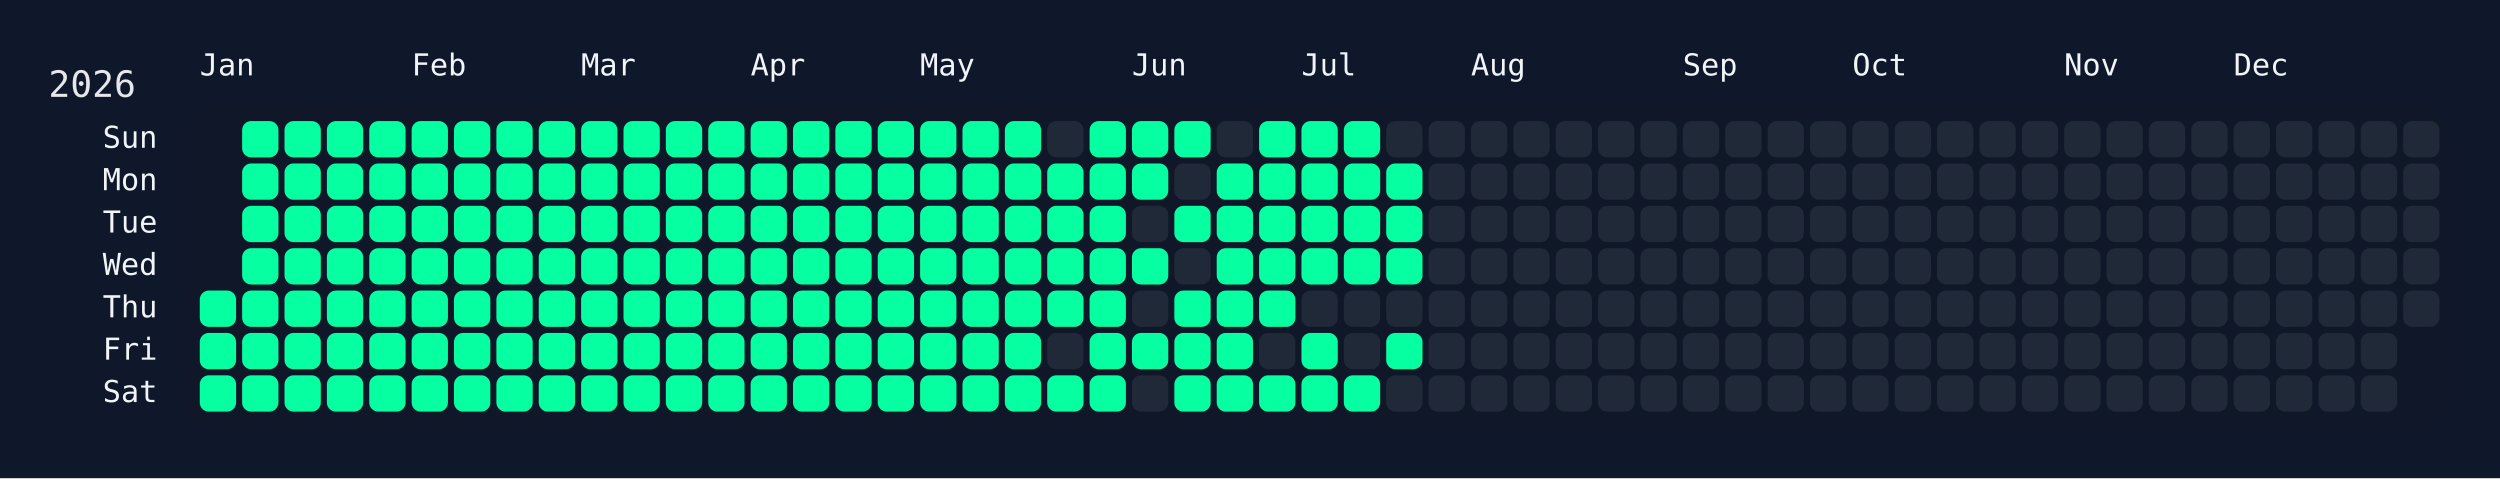
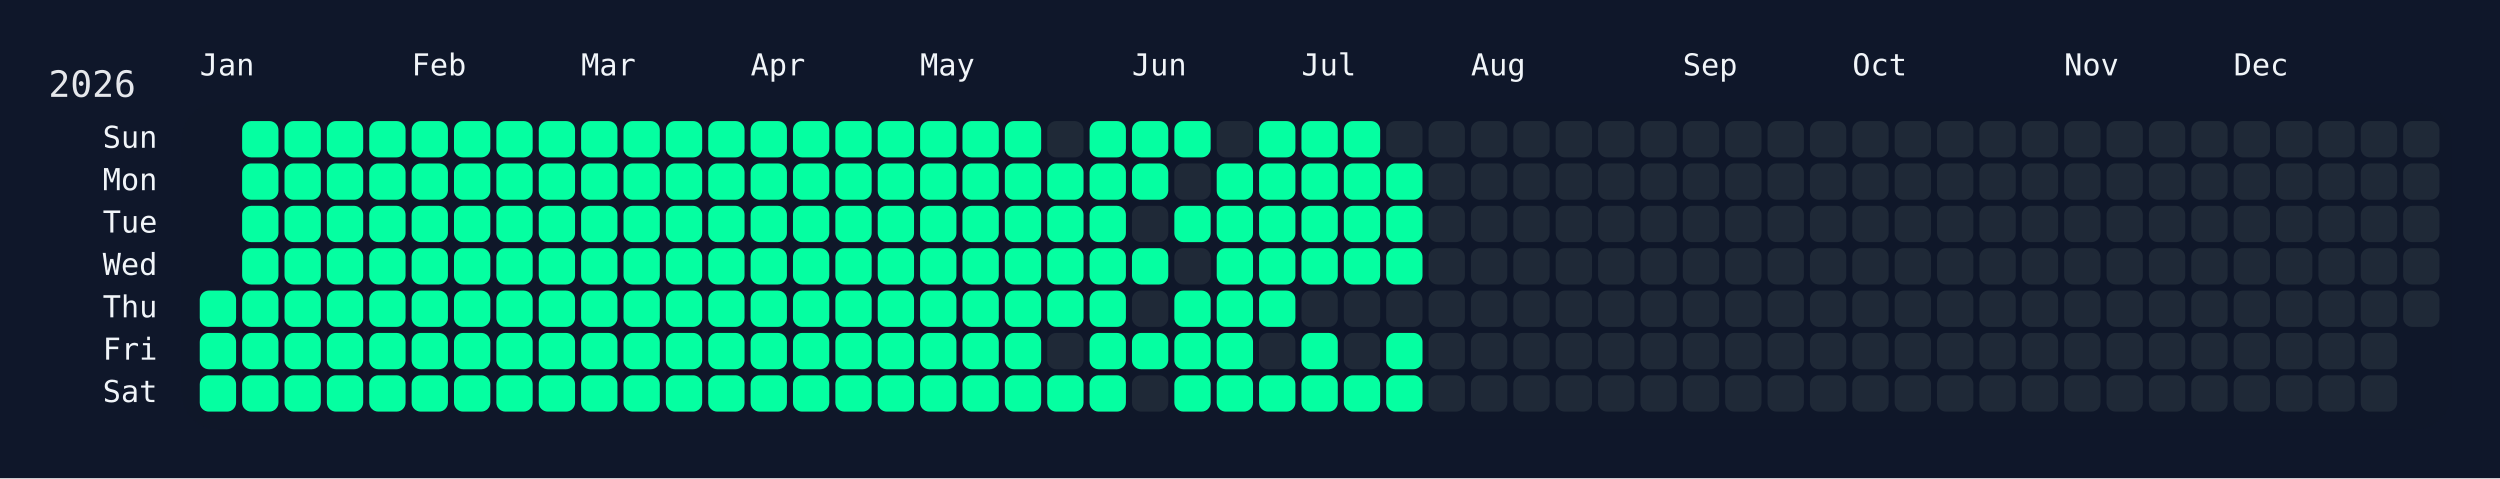
<svg xmlns="http://www.w3.org/2000/svg" width="826" height="158" viewBox="0 0 826 158">
  <rect width="826" height="158" fill="#0f172a" />
  <rect x="60" y="34" width="750" height="108" rx="12" ry="12" fill="rgba(15, 23, 42, 0.8)" />
  <text x="16" y="32" font-size="12" fill="#e5e7eb" font-family="JetBrains Mono, ui-monospace, SFMono-Regular, Menlo, Monaco, Consolas, monospace">2026</text>
  <text x="66" y="18" font-size="10" fill="#f1f5f9" font-family="JetBrains Mono, ui-monospace, SFMono-Regular, Menlo, Monaco, Consolas, monospace" dominant-baseline="hanging">Jan</text>
  <text x="136" y="18" font-size="10" fill="#f1f5f9" font-family="JetBrains Mono, ui-monospace, SFMono-Regular, Menlo, Monaco, Consolas, monospace" dominant-baseline="hanging">Feb</text>
  <text x="192" y="18" font-size="10" fill="#f1f5f9" font-family="JetBrains Mono, ui-monospace, SFMono-Regular, Menlo, Monaco, Consolas, monospace" dominant-baseline="hanging">Mar</text>
  <text x="248" y="18" font-size="10" fill="#f1f5f9" font-family="JetBrains Mono, ui-monospace, SFMono-Regular, Menlo, Monaco, Consolas, monospace" dominant-baseline="hanging">Apr</text>
  <text x="304" y="18" font-size="10" fill="#f1f5f9" font-family="JetBrains Mono, ui-monospace, SFMono-Regular, Menlo, Monaco, Consolas, monospace" dominant-baseline="hanging">May</text>
  <text x="374" y="18" font-size="10" fill="#f1f5f9" font-family="JetBrains Mono, ui-monospace, SFMono-Regular, Menlo, Monaco, Consolas, monospace" dominant-baseline="hanging">Jun</text>
  <text x="430" y="18" font-size="10" fill="#f1f5f9" font-family="JetBrains Mono, ui-monospace, SFMono-Regular, Menlo, Monaco, Consolas, monospace" dominant-baseline="hanging">Jul</text>
  <text x="486" y="18" font-size="10" fill="#f1f5f9" font-family="JetBrains Mono, ui-monospace, SFMono-Regular, Menlo, Monaco, Consolas, monospace" dominant-baseline="hanging">Aug</text>
  <text x="556" y="18" font-size="10" fill="#f1f5f9" font-family="JetBrains Mono, ui-monospace, SFMono-Regular, Menlo, Monaco, Consolas, monospace" dominant-baseline="hanging">Sep</text>
  <text x="612" y="18" font-size="10" fill="#f1f5f9" font-family="JetBrains Mono, ui-monospace, SFMono-Regular, Menlo, Monaco, Consolas, monospace" dominant-baseline="hanging">Oct</text>
  <text x="682" y="18" font-size="10" fill="#f1f5f9" font-family="JetBrains Mono, ui-monospace, SFMono-Regular, Menlo, Monaco, Consolas, monospace" dominant-baseline="hanging">Nov</text>
  <text x="738" y="18" font-size="10" fill="#f1f5f9" font-family="JetBrains Mono, ui-monospace, SFMono-Regular, Menlo, Monaco, Consolas, monospace" dominant-baseline="hanging">Dec</text>
  <text x="52" y="46.0" font-size="10" fill="#f1f5f9" font-family="JetBrains Mono, ui-monospace, SFMono-Regular, Menlo, Monaco, Consolas, monospace" text-anchor="end" dominant-baseline="middle">Sun</text>
  <text x="52" y="60.0" font-size="10" fill="#f1f5f9" font-family="JetBrains Mono, ui-monospace, SFMono-Regular, Menlo, Monaco, Consolas, monospace" text-anchor="end" dominant-baseline="middle">Mon</text>
  <text x="52" y="74.0" font-size="10" fill="#f1f5f9" font-family="JetBrains Mono, ui-monospace, SFMono-Regular, Menlo, Monaco, Consolas, monospace" text-anchor="end" dominant-baseline="middle">Tue</text>
  <text x="52" y="88.0" font-size="10" fill="#f1f5f9" font-family="JetBrains Mono, ui-monospace, SFMono-Regular, Menlo, Monaco, Consolas, monospace" text-anchor="end" dominant-baseline="middle">Wed</text>
  <text x="52" y="102.0" font-size="10" fill="#f1f5f9" font-family="JetBrains Mono, ui-monospace, SFMono-Regular, Menlo, Monaco, Consolas, monospace" text-anchor="end" dominant-baseline="middle">Thu</text>
  <text x="52" y="116.0" font-size="10" fill="#f1f5f9" font-family="JetBrains Mono, ui-monospace, SFMono-Regular, Menlo, Monaco, Consolas, monospace" text-anchor="end" dominant-baseline="middle">Fri</text>
  <text x="52" y="130.0" font-size="10" fill="#f1f5f9" font-family="JetBrains Mono, ui-monospace, SFMono-Regular, Menlo, Monaco, Consolas, monospace" text-anchor="end" dominant-baseline="middle">Sat</text>
  <g transform="translate(66,40)">
    <rect x="0" y="56" width="12" height="12" rx="3" ry="3" fill="#05ffa1" data-date="2026-01-01" />
    <rect x="0" y="70" width="12" height="12" rx="3" ry="3" fill="#05ffa1" data-date="2026-01-02" />
    <rect x="0" y="84" width="12" height="12" rx="3" ry="3" fill="#05ffa1" data-date="2026-01-03" />
    <rect x="14" y="0" width="12" height="12" rx="3" ry="3" fill="#05ffa1" data-date="2026-01-04" />
    <rect x="14" y="14" width="12" height="12" rx="3" ry="3" fill="#05ffa1" data-date="2026-01-05" />
    <rect x="14" y="28" width="12" height="12" rx="3" ry="3" fill="#05ffa1" data-date="2026-01-06" />
    <rect x="14" y="42" width="12" height="12" rx="3" ry="3" fill="#05ffa1" data-date="2026-01-07" />
    <rect x="14" y="56" width="12" height="12" rx="3" ry="3" fill="#05ffa1" data-date="2026-01-08" />
    <rect x="14" y="70" width="12" height="12" rx="3" ry="3" fill="#05ffa1" data-date="2026-01-09" />
    <rect x="14" y="84" width="12" height="12" rx="3" ry="3" fill="#05ffa1" data-date="2026-01-10" />
    <rect x="28" y="0" width="12" height="12" rx="3" ry="3" fill="#05ffa1" data-date="2026-01-11" />
    <rect x="28" y="14" width="12" height="12" rx="3" ry="3" fill="#05ffa1" data-date="2026-01-12" />
    <rect x="28" y="28" width="12" height="12" rx="3" ry="3" fill="#05ffa1" data-date="2026-01-13" />
    <rect x="28" y="42" width="12" height="12" rx="3" ry="3" fill="#05ffa1" data-date="2026-01-14" />
    <rect x="28" y="56" width="12" height="12" rx="3" ry="3" fill="#05ffa1" data-date="2026-01-15" />
    <rect x="28" y="70" width="12" height="12" rx="3" ry="3" fill="#05ffa1" data-date="2026-01-16" />
    <rect x="28" y="84" width="12" height="12" rx="3" ry="3" fill="#05ffa1" data-date="2026-01-17" />
    <rect x="42" y="0" width="12" height="12" rx="3" ry="3" fill="#05ffa1" data-date="2026-01-18" />
    <rect x="42" y="14" width="12" height="12" rx="3" ry="3" fill="#05ffa1" data-date="2026-01-19" />
    <rect x="42" y="28" width="12" height="12" rx="3" ry="3" fill="#05ffa1" data-date="2026-01-20" />
    <rect x="42" y="42" width="12" height="12" rx="3" ry="3" fill="#05ffa1" data-date="2026-01-21" />
    <rect x="42" y="56" width="12" height="12" rx="3" ry="3" fill="#05ffa1" data-date="2026-01-22" />
    <rect x="42" y="70" width="12" height="12" rx="3" ry="3" fill="#05ffa1" data-date="2026-01-23" />
    <rect x="42" y="84" width="12" height="12" rx="3" ry="3" fill="#05ffa1" data-date="2026-01-24" />
    <rect x="56" y="0" width="12" height="12" rx="3" ry="3" fill="#05ffa1" data-date="2026-01-25" />
    <rect x="56" y="14" width="12" height="12" rx="3" ry="3" fill="#05ffa1" data-date="2026-01-26" />
    <rect x="56" y="28" width="12" height="12" rx="3" ry="3" fill="#05ffa1" data-date="2026-01-27" />
    <rect x="56" y="42" width="12" height="12" rx="3" ry="3" fill="#05ffa1" data-date="2026-01-28" />
    <rect x="56" y="56" width="12" height="12" rx="3" ry="3" fill="#05ffa1" data-date="2026-01-29" />
    <rect x="56" y="70" width="12" height="12" rx="3" ry="3" fill="#05ffa1" data-date="2026-01-30" />
    <rect x="56" y="84" width="12" height="12" rx="3" ry="3" fill="#05ffa1" data-date="2026-01-31" />
    <rect x="70" y="0" width="12" height="12" rx="3" ry="3" fill="#05ffa1" data-date="2026-02-01" />
    <rect x="70" y="14" width="12" height="12" rx="3" ry="3" fill="#05ffa1" data-date="2026-02-02" />
    <rect x="70" y="28" width="12" height="12" rx="3" ry="3" fill="#05ffa1" data-date="2026-02-03" />
    <rect x="70" y="42" width="12" height="12" rx="3" ry="3" fill="#05ffa1" data-date="2026-02-04" />
    <rect x="70" y="56" width="12" height="12" rx="3" ry="3" fill="#05ffa1" data-date="2026-02-05" />
    <rect x="70" y="70" width="12" height="12" rx="3" ry="3" fill="#05ffa1" data-date="2026-02-06" />
    <rect x="70" y="84" width="12" height="12" rx="3" ry="3" fill="#05ffa1" data-date="2026-02-07" />
    <rect x="84" y="0" width="12" height="12" rx="3" ry="3" fill="#05ffa1" data-date="2026-02-08" />
    <rect x="84" y="14" width="12" height="12" rx="3" ry="3" fill="#05ffa1" data-date="2026-02-09" />
    <rect x="84" y="28" width="12" height="12" rx="3" ry="3" fill="#05ffa1" data-date="2026-02-10" />
    <rect x="84" y="42" width="12" height="12" rx="3" ry="3" fill="#05ffa1" data-date="2026-02-11" />
    <rect x="84" y="56" width="12" height="12" rx="3" ry="3" fill="#05ffa1" data-date="2026-02-12" />
    <rect x="84" y="70" width="12" height="12" rx="3" ry="3" fill="#05ffa1" data-date="2026-02-13" />
    <rect x="84" y="84" width="12" height="12" rx="3" ry="3" fill="#05ffa1" data-date="2026-02-14" />
    <rect x="98" y="0" width="12" height="12" rx="3" ry="3" fill="#05ffa1" data-date="2026-02-15" />
    <rect x="98" y="14" width="12" height="12" rx="3" ry="3" fill="#05ffa1" data-date="2026-02-16" />
    <rect x="98" y="28" width="12" height="12" rx="3" ry="3" fill="#05ffa1" data-date="2026-02-17" />
    <rect x="98" y="42" width="12" height="12" rx="3" ry="3" fill="#05ffa1" data-date="2026-02-18" />
    <rect x="98" y="56" width="12" height="12" rx="3" ry="3" fill="#05ffa1" data-date="2026-02-19" />
    <rect x="98" y="70" width="12" height="12" rx="3" ry="3" fill="#05ffa1" data-date="2026-02-20" />
    <rect x="98" y="84" width="12" height="12" rx="3" ry="3" fill="#05ffa1" data-date="2026-02-21" />
    <rect x="112" y="0" width="12" height="12" rx="3" ry="3" fill="#05ffa1" data-date="2026-02-22" />
    <rect x="112" y="14" width="12" height="12" rx="3" ry="3" fill="#05ffa1" data-date="2026-02-23" />
    <rect x="112" y="28" width="12" height="12" rx="3" ry="3" fill="#05ffa1" data-date="2026-02-24" />
    <rect x="112" y="42" width="12" height="12" rx="3" ry="3" fill="#05ffa1" data-date="2026-02-25" />
    <rect x="112" y="56" width="12" height="12" rx="3" ry="3" fill="#05ffa1" data-date="2026-02-26" />
    <rect x="112" y="70" width="12" height="12" rx="3" ry="3" fill="#05ffa1" data-date="2026-02-27" />
    <rect x="112" y="84" width="12" height="12" rx="3" ry="3" fill="#05ffa1" data-date="2026-02-28" />
    <rect x="126" y="0" width="12" height="12" rx="3" ry="3" fill="#05ffa1" data-date="2026-03-01" />
    <rect x="126" y="14" width="12" height="12" rx="3" ry="3" fill="#05ffa1" data-date="2026-03-02" />
    <rect x="126" y="28" width="12" height="12" rx="3" ry="3" fill="#05ffa1" data-date="2026-03-03" />
    <rect x="126" y="42" width="12" height="12" rx="3" ry="3" fill="#05ffa1" data-date="2026-03-04" />
    <rect x="126" y="56" width="12" height="12" rx="3" ry="3" fill="#05ffa1" data-date="2026-03-05" />
    <rect x="126" y="70" width="12" height="12" rx="3" ry="3" fill="#05ffa1" data-date="2026-03-06" />
    <rect x="126" y="84" width="12" height="12" rx="3" ry="3" fill="#05ffa1" data-date="2026-03-07" />
    <rect x="140" y="0" width="12" height="12" rx="3" ry="3" fill="#05ffa1" data-date="2026-03-08" />
    <rect x="140" y="14" width="12" height="12" rx="3" ry="3" fill="#05ffa1" data-date="2026-03-09" />
    <rect x="140" y="28" width="12" height="12" rx="3" ry="3" fill="#05ffa1" data-date="2026-03-10" />
    <rect x="140" y="42" width="12" height="12" rx="3" ry="3" fill="#05ffa1" data-date="2026-03-11" />
    <rect x="140" y="56" width="12" height="12" rx="3" ry="3" fill="#05ffa1" data-date="2026-03-12" />
    <rect x="140" y="70" width="12" height="12" rx="3" ry="3" fill="#05ffa1" data-date="2026-03-13" />
    <rect x="140" y="84" width="12" height="12" rx="3" ry="3" fill="#05ffa1" data-date="2026-03-14" />
    <rect x="154" y="0" width="12" height="12" rx="3" ry="3" fill="#05ffa1" data-date="2026-03-15" />
    <rect x="154" y="14" width="12" height="12" rx="3" ry="3" fill="#05ffa1" data-date="2026-03-16" />
    <rect x="154" y="28" width="12" height="12" rx="3" ry="3" fill="#05ffa1" data-date="2026-03-17" />
    <rect x="154" y="42" width="12" height="12" rx="3" ry="3" fill="#05ffa1" data-date="2026-03-18" />
    <rect x="154" y="56" width="12" height="12" rx="3" ry="3" fill="#05ffa1" data-date="2026-03-19" />
    <rect x="154" y="70" width="12" height="12" rx="3" ry="3" fill="#05ffa1" data-date="2026-03-20" />
    <rect x="154" y="84" width="12" height="12" rx="3" ry="3" fill="#05ffa1" data-date="2026-03-21" />
    <rect x="168" y="0" width="12" height="12" rx="3" ry="3" fill="#05ffa1" data-date="2026-03-22" />
    <rect x="168" y="14" width="12" height="12" rx="3" ry="3" fill="#05ffa1" data-date="2026-03-23" />
    <rect x="168" y="28" width="12" height="12" rx="3" ry="3" fill="#05ffa1" data-date="2026-03-24" />
    <rect x="168" y="42" width="12" height="12" rx="3" ry="3" fill="#05ffa1" data-date="2026-03-25" />
    <rect x="168" y="56" width="12" height="12" rx="3" ry="3" fill="#05ffa1" data-date="2026-03-26" />
    <rect x="168" y="70" width="12" height="12" rx="3" ry="3" fill="#05ffa1" data-date="2026-03-27" />
    <rect x="168" y="84" width="12" height="12" rx="3" ry="3" fill="#05ffa1" data-date="2026-03-28" />
    <rect x="182" y="0" width="12" height="12" rx="3" ry="3" fill="#05ffa1" data-date="2026-03-29" />
    <rect x="182" y="14" width="12" height="12" rx="3" ry="3" fill="#05ffa1" data-date="2026-03-30" />
    <rect x="182" y="28" width="12" height="12" rx="3" ry="3" fill="#05ffa1" data-date="2026-03-31" />
    <rect x="182" y="42" width="12" height="12" rx="3" ry="3" fill="#05ffa1" data-date="2026-04-01" />
    <rect x="182" y="56" width="12" height="12" rx="3" ry="3" fill="#05ffa1" data-date="2026-04-02" />
    <rect x="182" y="70" width="12" height="12" rx="3" ry="3" fill="#05ffa1" data-date="2026-04-03" />
    <rect x="182" y="84" width="12" height="12" rx="3" ry="3" fill="#05ffa1" data-date="2026-04-04" />
    <rect x="196" y="0" width="12" height="12" rx="3" ry="3" fill="#05ffa1" data-date="2026-04-05" />
    <rect x="196" y="14" width="12" height="12" rx="3" ry="3" fill="#05ffa1" data-date="2026-04-06" />
    <rect x="196" y="28" width="12" height="12" rx="3" ry="3" fill="#05ffa1" data-date="2026-04-07" />
    <rect x="196" y="42" width="12" height="12" rx="3" ry="3" fill="#05ffa1" data-date="2026-04-08" />
    <rect x="196" y="56" width="12" height="12" rx="3" ry="3" fill="#05ffa1" data-date="2026-04-09" />
    <rect x="196" y="70" width="12" height="12" rx="3" ry="3" fill="#05ffa1" data-date="2026-04-10" />
    <rect x="196" y="84" width="12" height="12" rx="3" ry="3" fill="#05ffa1" data-date="2026-04-11" />
    <rect x="210" y="0" width="12" height="12" rx="3" ry="3" fill="#05ffa1" data-date="2026-04-12" />
    <rect x="210" y="14" width="12" height="12" rx="3" ry="3" fill="#05ffa1" data-date="2026-04-13" />
    <rect x="210" y="28" width="12" height="12" rx="3" ry="3" fill="#05ffa1" data-date="2026-04-14" />
    <rect x="210" y="42" width="12" height="12" rx="3" ry="3" fill="#05ffa1" data-date="2026-04-15" />
    <rect x="210" y="56" width="12" height="12" rx="3" ry="3" fill="#05ffa1" data-date="2026-04-16" />
    <rect x="210" y="70" width="12" height="12" rx="3" ry="3" fill="#05ffa1" data-date="2026-04-17" />
    <rect x="210" y="84" width="12" height="12" rx="3" ry="3" fill="#05ffa1" data-date="2026-04-18" />
    <rect x="224" y="0" width="12" height="12" rx="3" ry="3" fill="#05ffa1" data-date="2026-04-19" />
    <rect x="224" y="14" width="12" height="12" rx="3" ry="3" fill="#05ffa1" data-date="2026-04-20" />
    <rect x="224" y="28" width="12" height="12" rx="3" ry="3" fill="#05ffa1" data-date="2026-04-21" />
    <rect x="224" y="42" width="12" height="12" rx="3" ry="3" fill="#05ffa1" data-date="2026-04-22" />
    <rect x="224" y="56" width="12" height="12" rx="3" ry="3" fill="#05ffa1" data-date="2026-04-23" />
    <rect x="224" y="70" width="12" height="12" rx="3" ry="3" fill="#05ffa1" data-date="2026-04-24" />
    <rect x="224" y="84" width="12" height="12" rx="3" ry="3" fill="#05ffa1" data-date="2026-04-25" />
    <rect x="238" y="0" width="12" height="12" rx="3" ry="3" fill="#05ffa1" data-date="2026-04-26" />
    <rect x="238" y="14" width="12" height="12" rx="3" ry="3" fill="#05ffa1" data-date="2026-04-27" />
    <rect x="238" y="28" width="12" height="12" rx="3" ry="3" fill="#05ffa1" data-date="2026-04-28" />
    <rect x="238" y="42" width="12" height="12" rx="3" ry="3" fill="#05ffa1" data-date="2026-04-29" />
    <rect x="238" y="56" width="12" height="12" rx="3" ry="3" fill="#05ffa1" data-date="2026-04-30" />
    <rect x="238" y="70" width="12" height="12" rx="3" ry="3" fill="#05ffa1" data-date="2026-05-01" />
    <rect x="238" y="84" width="12" height="12" rx="3" ry="3" fill="#05ffa1" data-date="2026-05-02" />
    <rect x="252" y="0" width="12" height="12" rx="3" ry="3" fill="#05ffa1" data-date="2026-05-03" />
    <rect x="252" y="14" width="12" height="12" rx="3" ry="3" fill="#05ffa1" data-date="2026-05-04" />
    <rect x="252" y="28" width="12" height="12" rx="3" ry="3" fill="#05ffa1" data-date="2026-05-05" />
    <rect x="252" y="42" width="12" height="12" rx="3" ry="3" fill="#05ffa1" data-date="2026-05-06" />
    <rect x="252" y="56" width="12" height="12" rx="3" ry="3" fill="#05ffa1" data-date="2026-05-07" />
    <rect x="252" y="70" width="12" height="12" rx="3" ry="3" fill="#05ffa1" data-date="2026-05-08" />
    <rect x="252" y="84" width="12" height="12" rx="3" ry="3" fill="#05ffa1" data-date="2026-05-09" />
    <rect x="266" y="0" width="12" height="12" rx="3" ry="3" fill="#05ffa1" data-date="2026-05-10" />
    <rect x="266" y="14" width="12" height="12" rx="3" ry="3" fill="#05ffa1" data-date="2026-05-11" />
    <rect x="266" y="28" width="12" height="12" rx="3" ry="3" fill="#05ffa1" data-date="2026-05-12" />
    <rect x="266" y="42" width="12" height="12" rx="3" ry="3" fill="#05ffa1" data-date="2026-05-13" />
    <rect x="266" y="56" width="12" height="12" rx="3" ry="3" fill="#05ffa1" data-date="2026-05-14" />
    <rect x="266" y="70" width="12" height="12" rx="3" ry="3" fill="#05ffa1" data-date="2026-05-15" />
    <rect x="266" y="84" width="12" height="12" rx="3" ry="3" fill="#05ffa1" data-date="2026-05-16" />
    <rect x="280" y="0" width="12" height="12" rx="3" ry="3" fill="#1f2937" data-date="2026-05-17" />
    <rect x="280" y="14" width="12" height="12" rx="3" ry="3" fill="#05ffa1" data-date="2026-05-18" />
    <rect x="280" y="28" width="12" height="12" rx="3" ry="3" fill="#05ffa1" data-date="2026-05-19" />
    <rect x="280" y="42" width="12" height="12" rx="3" ry="3" fill="#05ffa1" data-date="2026-05-20" />
    <rect x="280" y="56" width="12" height="12" rx="3" ry="3" fill="#05ffa1" data-date="2026-05-21" />
    <rect x="280" y="70" width="12" height="12" rx="3" ry="3" fill="#1f2937" data-date="2026-05-22" />
    <rect x="280" y="84" width="12" height="12" rx="3" ry="3" fill="#05ffa1" data-date="2026-05-23" />
    <rect x="294" y="0" width="12" height="12" rx="3" ry="3" fill="#05ffa1" data-date="2026-05-24" />
    <rect x="294" y="14" width="12" height="12" rx="3" ry="3" fill="#05ffa1" data-date="2026-05-25" />
    <rect x="294" y="28" width="12" height="12" rx="3" ry="3" fill="#05ffa1" data-date="2026-05-26" />
    <rect x="294" y="42" width="12" height="12" rx="3" ry="3" fill="#05ffa1" data-date="2026-05-27" />
    <rect x="294" y="56" width="12" height="12" rx="3" ry="3" fill="#05ffa1" data-date="2026-05-28" />
    <rect x="294" y="70" width="12" height="12" rx="3" ry="3" fill="#05ffa1" data-date="2026-05-29" />
    <rect x="294" y="84" width="12" height="12" rx="3" ry="3" fill="#05ffa1" data-date="2026-05-30" />
    <rect x="308" y="0" width="12" height="12" rx="3" ry="3" fill="#05ffa1" data-date="2026-05-31" />
    <rect x="308" y="14" width="12" height="12" rx="3" ry="3" fill="#05ffa1" data-date="2026-06-01" />
    <rect x="308" y="28" width="12" height="12" rx="3" ry="3" fill="#1f2937" data-date="2026-06-02" />
    <rect x="308" y="42" width="12" height="12" rx="3" ry="3" fill="#05ffa1" data-date="2026-06-03" />
    <rect x="308" y="56" width="12" height="12" rx="3" ry="3" fill="#1f2937" data-date="2026-06-04" />
    <rect x="308" y="70" width="12" height="12" rx="3" ry="3" fill="#05ffa1" data-date="2026-06-05" />
    <rect x="308" y="84" width="12" height="12" rx="3" ry="3" fill="#1f2937" data-date="2026-06-06" />
    <rect x="322" y="0" width="12" height="12" rx="3" ry="3" fill="#05ffa1" data-date="2026-06-07" />
    <rect x="322" y="14" width="12" height="12" rx="3" ry="3" fill="#1f2937" data-date="2026-06-08" />
    <rect x="322" y="28" width="12" height="12" rx="3" ry="3" fill="#05ffa1" data-date="2026-06-09" />
    <rect x="322" y="42" width="12" height="12" rx="3" ry="3" fill="#1f2937" data-date="2026-06-10" />
    <rect x="322" y="56" width="12" height="12" rx="3" ry="3" fill="#05ffa1" data-date="2026-06-11" />
    <rect x="322" y="70" width="12" height="12" rx="3" ry="3" fill="#05ffa1" data-date="2026-06-12" />
    <rect x="322" y="84" width="12" height="12" rx="3" ry="3" fill="#05ffa1" data-date="2026-06-13" />
    <rect x="336" y="0" width="12" height="12" rx="3" ry="3" fill="#1f2937" data-date="2026-06-14" />
    <rect x="336" y="14" width="12" height="12" rx="3" ry="3" fill="#05ffa1" data-date="2026-06-15" />
    <rect x="336" y="28" width="12" height="12" rx="3" ry="3" fill="#05ffa1" data-date="2026-06-16" />
    <rect x="336" y="42" width="12" height="12" rx="3" ry="3" fill="#05ffa1" data-date="2026-06-17" />
    <rect x="336" y="56" width="12" height="12" rx="3" ry="3" fill="#05ffa1" data-date="2026-06-18" />
    <rect x="336" y="70" width="12" height="12" rx="3" ry="3" fill="#05ffa1" data-date="2026-06-19" />
    <rect x="336" y="84" width="12" height="12" rx="3" ry="3" fill="#05ffa1" data-date="2026-06-20" />
    <rect x="350" y="0" width="12" height="12" rx="3" ry="3" fill="#05ffa1" data-date="2026-06-21" />
    <rect x="350" y="14" width="12" height="12" rx="3" ry="3" fill="#05ffa1" data-date="2026-06-22" />
    <rect x="350" y="28" width="12" height="12" rx="3" ry="3" fill="#05ffa1" data-date="2026-06-23" />
    <rect x="350" y="42" width="12" height="12" rx="3" ry="3" fill="#05ffa1" data-date="2026-06-24" />
    <rect x="350" y="56" width="12" height="12" rx="3" ry="3" fill="#05ffa1" data-date="2026-06-25" />
    <rect x="350" y="70" width="12" height="12" rx="3" ry="3" fill="#1f2937" data-date="2026-06-26" />
    <rect x="350" y="84" width="12" height="12" rx="3" ry="3" fill="#05ffa1" data-date="2026-06-27" />
    <rect x="364" y="0" width="12" height="12" rx="3" ry="3" fill="#05ffa1" data-date="2026-06-28" />
    <rect x="364" y="14" width="12" height="12" rx="3" ry="3" fill="#05ffa1" data-date="2026-06-29" />
    <rect x="364" y="28" width="12" height="12" rx="3" ry="3" fill="#05ffa1" data-date="2026-06-30" />
    <rect x="364" y="42" width="12" height="12" rx="3" ry="3" fill="#05ffa1" data-date="2026-07-01" />
    <rect x="364" y="56" width="12" height="12" rx="3" ry="3" fill="#1f2937" data-date="2026-07-02" />
    <rect x="364" y="70" width="12" height="12" rx="3" ry="3" fill="#05ffa1" data-date="2026-07-03" />
    <rect x="364" y="84" width="12" height="12" rx="3" ry="3" fill="#05ffa1" data-date="2026-07-04" />
    <rect x="378" y="0" width="12" height="12" rx="3" ry="3" fill="#05ffa1" data-date="2026-07-05" />
    <rect x="378" y="14" width="12" height="12" rx="3" ry="3" fill="#05ffa1" data-date="2026-07-06" />
    <rect x="378" y="28" width="12" height="12" rx="3" ry="3" fill="#05ffa1" data-date="2026-07-07" />
    <rect x="378" y="42" width="12" height="12" rx="3" ry="3" fill="#05ffa1" data-date="2026-07-08" />
    <rect x="378" y="56" width="12" height="12" rx="3" ry="3" fill="#1f2937" data-date="2026-07-09" />
    <rect x="378" y="70" width="12" height="12" rx="3" ry="3" fill="#1f2937" data-date="2026-07-10" />
    <rect x="378" y="84" width="12" height="12" rx="3" ry="3" fill="#05ffa1" data-date="2026-07-11" />
    <rect x="392" y="0" width="12" height="12" rx="3" ry="3" fill="#1f2937" data-date="2026-07-12" />
    <rect x="392" y="14" width="12" height="12" rx="3" ry="3" fill="#05ffa1" data-date="2026-07-13" />
    <rect x="392" y="28" width="12" height="12" rx="3" ry="3" fill="#05ffa1" data-date="2026-07-14" />
    <rect x="392" y="42" width="12" height="12" rx="3" ry="3" fill="#05ffa1" data-date="2026-07-15" />
    <rect x="392" y="56" width="12" height="12" rx="3" ry="3" fill="#1f2937" data-date="2026-07-16" />
    <rect x="392" y="70" width="12" height="12" rx="3" ry="3" fill="#05ffa1" data-date="2026-07-17" />
-     <rect x="392" y="84" width="12" height="12" rx="3" ry="3" fill="#1f2937" data-date="2026-07-18" />
+     <rect x="392" y="84" width="12" height="12" rx="3" ry="3" fill="#05ffa1" data-date="2026-07-18" />
    <rect x="406" y="0" width="12" height="12" rx="3" ry="3" fill="#1f2937" data-date="2026-07-19" />
    <rect x="406" y="14" width="12" height="12" rx="3" ry="3" fill="#1f2937" data-date="2026-07-20" />
    <rect x="406" y="28" width="12" height="12" rx="3" ry="3" fill="#1f2937" data-date="2026-07-21" />
    <rect x="406" y="42" width="12" height="12" rx="3" ry="3" fill="#1f2937" data-date="2026-07-22" />
    <rect x="406" y="56" width="12" height="12" rx="3" ry="3" fill="#1f2937" data-date="2026-07-23" />
    <rect x="406" y="70" width="12" height="12" rx="3" ry="3" fill="#1f2937" data-date="2026-07-24" />
    <rect x="406" y="84" width="12" height="12" rx="3" ry="3" fill="#1f2937" data-date="2026-07-25" />
    <rect x="420" y="0" width="12" height="12" rx="3" ry="3" fill="#1f2937" data-date="2026-07-26" />
    <rect x="420" y="14" width="12" height="12" rx="3" ry="3" fill="#1f2937" data-date="2026-07-27" />
    <rect x="420" y="28" width="12" height="12" rx="3" ry="3" fill="#1f2937" data-date="2026-07-28" />
    <rect x="420" y="42" width="12" height="12" rx="3" ry="3" fill="#1f2937" data-date="2026-07-29" />
    <rect x="420" y="56" width="12" height="12" rx="3" ry="3" fill="#1f2937" data-date="2026-07-30" />
    <rect x="420" y="70" width="12" height="12" rx="3" ry="3" fill="#1f2937" data-date="2026-07-31" />
    <rect x="420" y="84" width="12" height="12" rx="3" ry="3" fill="#1f2937" data-date="2026-08-01" />
    <rect x="434" y="0" width="12" height="12" rx="3" ry="3" fill="#1f2937" data-date="2026-08-02" />
    <rect x="434" y="14" width="12" height="12" rx="3" ry="3" fill="#1f2937" data-date="2026-08-03" />
    <rect x="434" y="28" width="12" height="12" rx="3" ry="3" fill="#1f2937" data-date="2026-08-04" />
    <rect x="434" y="42" width="12" height="12" rx="3" ry="3" fill="#1f2937" data-date="2026-08-05" />
    <rect x="434" y="56" width="12" height="12" rx="3" ry="3" fill="#1f2937" data-date="2026-08-06" />
    <rect x="434" y="70" width="12" height="12" rx="3" ry="3" fill="#1f2937" data-date="2026-08-07" />
    <rect x="434" y="84" width="12" height="12" rx="3" ry="3" fill="#1f2937" data-date="2026-08-08" />
    <rect x="448" y="0" width="12" height="12" rx="3" ry="3" fill="#1f2937" data-date="2026-08-09" />
    <rect x="448" y="14" width="12" height="12" rx="3" ry="3" fill="#1f2937" data-date="2026-08-10" />
    <rect x="448" y="28" width="12" height="12" rx="3" ry="3" fill="#1f2937" data-date="2026-08-11" />
    <rect x="448" y="42" width="12" height="12" rx="3" ry="3" fill="#1f2937" data-date="2026-08-12" />
    <rect x="448" y="56" width="12" height="12" rx="3" ry="3" fill="#1f2937" data-date="2026-08-13" />
    <rect x="448" y="70" width="12" height="12" rx="3" ry="3" fill="#1f2937" data-date="2026-08-14" />
    <rect x="448" y="84" width="12" height="12" rx="3" ry="3" fill="#1f2937" data-date="2026-08-15" />
    <rect x="462" y="0" width="12" height="12" rx="3" ry="3" fill="#1f2937" data-date="2026-08-16" />
    <rect x="462" y="14" width="12" height="12" rx="3" ry="3" fill="#1f2937" data-date="2026-08-17" />
    <rect x="462" y="28" width="12" height="12" rx="3" ry="3" fill="#1f2937" data-date="2026-08-18" />
    <rect x="462" y="42" width="12" height="12" rx="3" ry="3" fill="#1f2937" data-date="2026-08-19" />
    <rect x="462" y="56" width="12" height="12" rx="3" ry="3" fill="#1f2937" data-date="2026-08-20" />
    <rect x="462" y="70" width="12" height="12" rx="3" ry="3" fill="#1f2937" data-date="2026-08-21" />
    <rect x="462" y="84" width="12" height="12" rx="3" ry="3" fill="#1f2937" data-date="2026-08-22" />
    <rect x="476" y="0" width="12" height="12" rx="3" ry="3" fill="#1f2937" data-date="2026-08-23" />
    <rect x="476" y="14" width="12" height="12" rx="3" ry="3" fill="#1f2937" data-date="2026-08-24" />
    <rect x="476" y="28" width="12" height="12" rx="3" ry="3" fill="#1f2937" data-date="2026-08-25" />
    <rect x="476" y="42" width="12" height="12" rx="3" ry="3" fill="#1f2937" data-date="2026-08-26" />
    <rect x="476" y="56" width="12" height="12" rx="3" ry="3" fill="#1f2937" data-date="2026-08-27" />
    <rect x="476" y="70" width="12" height="12" rx="3" ry="3" fill="#1f2937" data-date="2026-08-28" />
    <rect x="476" y="84" width="12" height="12" rx="3" ry="3" fill="#1f2937" data-date="2026-08-29" />
    <rect x="490" y="0" width="12" height="12" rx="3" ry="3" fill="#1f2937" data-date="2026-08-30" />
    <rect x="490" y="14" width="12" height="12" rx="3" ry="3" fill="#1f2937" data-date="2026-08-31" />
    <rect x="490" y="28" width="12" height="12" rx="3" ry="3" fill="#1f2937" data-date="2026-09-01" />
    <rect x="490" y="42" width="12" height="12" rx="3" ry="3" fill="#1f2937" data-date="2026-09-02" />
    <rect x="490" y="56" width="12" height="12" rx="3" ry="3" fill="#1f2937" data-date="2026-09-03" />
    <rect x="490" y="70" width="12" height="12" rx="3" ry="3" fill="#1f2937" data-date="2026-09-04" />
    <rect x="490" y="84" width="12" height="12" rx="3" ry="3" fill="#1f2937" data-date="2026-09-05" />
    <rect x="504" y="0" width="12" height="12" rx="3" ry="3" fill="#1f2937" data-date="2026-09-06" />
    <rect x="504" y="14" width="12" height="12" rx="3" ry="3" fill="#1f2937" data-date="2026-09-07" />
    <rect x="504" y="28" width="12" height="12" rx="3" ry="3" fill="#1f2937" data-date="2026-09-08" />
    <rect x="504" y="42" width="12" height="12" rx="3" ry="3" fill="#1f2937" data-date="2026-09-09" />
    <rect x="504" y="56" width="12" height="12" rx="3" ry="3" fill="#1f2937" data-date="2026-09-10" />
    <rect x="504" y="70" width="12" height="12" rx="3" ry="3" fill="#1f2937" data-date="2026-09-11" />
    <rect x="504" y="84" width="12" height="12" rx="3" ry="3" fill="#1f2937" data-date="2026-09-12" />
    <rect x="518" y="0" width="12" height="12" rx="3" ry="3" fill="#1f2937" data-date="2026-09-13" />
    <rect x="518" y="14" width="12" height="12" rx="3" ry="3" fill="#1f2937" data-date="2026-09-14" />
    <rect x="518" y="28" width="12" height="12" rx="3" ry="3" fill="#1f2937" data-date="2026-09-15" />
    <rect x="518" y="42" width="12" height="12" rx="3" ry="3" fill="#1f2937" data-date="2026-09-16" />
    <rect x="518" y="56" width="12" height="12" rx="3" ry="3" fill="#1f2937" data-date="2026-09-17" />
    <rect x="518" y="70" width="12" height="12" rx="3" ry="3" fill="#1f2937" data-date="2026-09-18" />
    <rect x="518" y="84" width="12" height="12" rx="3" ry="3" fill="#1f2937" data-date="2026-09-19" />
    <rect x="532" y="0" width="12" height="12" rx="3" ry="3" fill="#1f2937" data-date="2026-09-20" />
    <rect x="532" y="14" width="12" height="12" rx="3" ry="3" fill="#1f2937" data-date="2026-09-21" />
    <rect x="532" y="28" width="12" height="12" rx="3" ry="3" fill="#1f2937" data-date="2026-09-22" />
    <rect x="532" y="42" width="12" height="12" rx="3" ry="3" fill="#1f2937" data-date="2026-09-23" />
    <rect x="532" y="56" width="12" height="12" rx="3" ry="3" fill="#1f2937" data-date="2026-09-24" />
    <rect x="532" y="70" width="12" height="12" rx="3" ry="3" fill="#1f2937" data-date="2026-09-25" />
    <rect x="532" y="84" width="12" height="12" rx="3" ry="3" fill="#1f2937" data-date="2026-09-26" />
    <rect x="546" y="0" width="12" height="12" rx="3" ry="3" fill="#1f2937" data-date="2026-09-27" />
    <rect x="546" y="14" width="12" height="12" rx="3" ry="3" fill="#1f2937" data-date="2026-09-28" />
    <rect x="546" y="28" width="12" height="12" rx="3" ry="3" fill="#1f2937" data-date="2026-09-29" />
    <rect x="546" y="42" width="12" height="12" rx="3" ry="3" fill="#1f2937" data-date="2026-09-30" />
    <rect x="546" y="56" width="12" height="12" rx="3" ry="3" fill="#1f2937" data-date="2026-10-01" />
    <rect x="546" y="70" width="12" height="12" rx="3" ry="3" fill="#1f2937" data-date="2026-10-02" />
    <rect x="546" y="84" width="12" height="12" rx="3" ry="3" fill="#1f2937" data-date="2026-10-03" />
    <rect x="560" y="0" width="12" height="12" rx="3" ry="3" fill="#1f2937" data-date="2026-10-04" />
    <rect x="560" y="14" width="12" height="12" rx="3" ry="3" fill="#1f2937" data-date="2026-10-05" />
    <rect x="560" y="28" width="12" height="12" rx="3" ry="3" fill="#1f2937" data-date="2026-10-06" />
    <rect x="560" y="42" width="12" height="12" rx="3" ry="3" fill="#1f2937" data-date="2026-10-07" />
    <rect x="560" y="56" width="12" height="12" rx="3" ry="3" fill="#1f2937" data-date="2026-10-08" />
    <rect x="560" y="70" width="12" height="12" rx="3" ry="3" fill="#1f2937" data-date="2026-10-09" />
    <rect x="560" y="84" width="12" height="12" rx="3" ry="3" fill="#1f2937" data-date="2026-10-10" />
    <rect x="574" y="0" width="12" height="12" rx="3" ry="3" fill="#1f2937" data-date="2026-10-11" />
    <rect x="574" y="14" width="12" height="12" rx="3" ry="3" fill="#1f2937" data-date="2026-10-12" />
    <rect x="574" y="28" width="12" height="12" rx="3" ry="3" fill="#1f2937" data-date="2026-10-13" />
    <rect x="574" y="42" width="12" height="12" rx="3" ry="3" fill="#1f2937" data-date="2026-10-14" />
    <rect x="574" y="56" width="12" height="12" rx="3" ry="3" fill="#1f2937" data-date="2026-10-15" />
    <rect x="574" y="70" width="12" height="12" rx="3" ry="3" fill="#1f2937" data-date="2026-10-16" />
    <rect x="574" y="84" width="12" height="12" rx="3" ry="3" fill="#1f2937" data-date="2026-10-17" />
    <rect x="588" y="0" width="12" height="12" rx="3" ry="3" fill="#1f2937" data-date="2026-10-18" />
    <rect x="588" y="14" width="12" height="12" rx="3" ry="3" fill="#1f2937" data-date="2026-10-19" />
    <rect x="588" y="28" width="12" height="12" rx="3" ry="3" fill="#1f2937" data-date="2026-10-20" />
    <rect x="588" y="42" width="12" height="12" rx="3" ry="3" fill="#1f2937" data-date="2026-10-21" />
    <rect x="588" y="56" width="12" height="12" rx="3" ry="3" fill="#1f2937" data-date="2026-10-22" />
    <rect x="588" y="70" width="12" height="12" rx="3" ry="3" fill="#1f2937" data-date="2026-10-23" />
    <rect x="588" y="84" width="12" height="12" rx="3" ry="3" fill="#1f2937" data-date="2026-10-24" />
    <rect x="602" y="0" width="12" height="12" rx="3" ry="3" fill="#1f2937" data-date="2026-10-25" />
    <rect x="602" y="14" width="12" height="12" rx="3" ry="3" fill="#1f2937" data-date="2026-10-26" />
    <rect x="602" y="28" width="12" height="12" rx="3" ry="3" fill="#1f2937" data-date="2026-10-27" />
    <rect x="602" y="42" width="12" height="12" rx="3" ry="3" fill="#1f2937" data-date="2026-10-28" />
    <rect x="602" y="56" width="12" height="12" rx="3" ry="3" fill="#1f2937" data-date="2026-10-29" />
    <rect x="602" y="70" width="12" height="12" rx="3" ry="3" fill="#1f2937" data-date="2026-10-30" />
    <rect x="602" y="84" width="12" height="12" rx="3" ry="3" fill="#1f2937" data-date="2026-10-31" />
    <rect x="616" y="0" width="12" height="12" rx="3" ry="3" fill="#1f2937" data-date="2026-11-01" />
    <rect x="616" y="14" width="12" height="12" rx="3" ry="3" fill="#1f2937" data-date="2026-11-02" />
    <rect x="616" y="28" width="12" height="12" rx="3" ry="3" fill="#1f2937" data-date="2026-11-03" />
    <rect x="616" y="42" width="12" height="12" rx="3" ry="3" fill="#1f2937" data-date="2026-11-04" />
    <rect x="616" y="56" width="12" height="12" rx="3" ry="3" fill="#1f2937" data-date="2026-11-05" />
    <rect x="616" y="70" width="12" height="12" rx="3" ry="3" fill="#1f2937" data-date="2026-11-06" />
    <rect x="616" y="84" width="12" height="12" rx="3" ry="3" fill="#1f2937" data-date="2026-11-07" />
    <rect x="630" y="0" width="12" height="12" rx="3" ry="3" fill="#1f2937" data-date="2026-11-08" />
    <rect x="630" y="14" width="12" height="12" rx="3" ry="3" fill="#1f2937" data-date="2026-11-09" />
    <rect x="630" y="28" width="12" height="12" rx="3" ry="3" fill="#1f2937" data-date="2026-11-10" />
    <rect x="630" y="42" width="12" height="12" rx="3" ry="3" fill="#1f2937" data-date="2026-11-11" />
    <rect x="630" y="56" width="12" height="12" rx="3" ry="3" fill="#1f2937" data-date="2026-11-12" />
    <rect x="630" y="70" width="12" height="12" rx="3" ry="3" fill="#1f2937" data-date="2026-11-13" />
    <rect x="630" y="84" width="12" height="12" rx="3" ry="3" fill="#1f2937" data-date="2026-11-14" />
    <rect x="644" y="0" width="12" height="12" rx="3" ry="3" fill="#1f2937" data-date="2026-11-15" />
    <rect x="644" y="14" width="12" height="12" rx="3" ry="3" fill="#1f2937" data-date="2026-11-16" />
    <rect x="644" y="28" width="12" height="12" rx="3" ry="3" fill="#1f2937" data-date="2026-11-17" />
    <rect x="644" y="42" width="12" height="12" rx="3" ry="3" fill="#1f2937" data-date="2026-11-18" />
    <rect x="644" y="56" width="12" height="12" rx="3" ry="3" fill="#1f2937" data-date="2026-11-19" />
    <rect x="644" y="70" width="12" height="12" rx="3" ry="3" fill="#1f2937" data-date="2026-11-20" />
    <rect x="644" y="84" width="12" height="12" rx="3" ry="3" fill="#1f2937" data-date="2026-11-21" />
    <rect x="658" y="0" width="12" height="12" rx="3" ry="3" fill="#1f2937" data-date="2026-11-22" />
    <rect x="658" y="14" width="12" height="12" rx="3" ry="3" fill="#1f2937" data-date="2026-11-23" />
    <rect x="658" y="28" width="12" height="12" rx="3" ry="3" fill="#1f2937" data-date="2026-11-24" />
    <rect x="658" y="42" width="12" height="12" rx="3" ry="3" fill="#1f2937" data-date="2026-11-25" />
    <rect x="658" y="56" width="12" height="12" rx="3" ry="3" fill="#1f2937" data-date="2026-11-26" />
    <rect x="658" y="70" width="12" height="12" rx="3" ry="3" fill="#1f2937" data-date="2026-11-27" />
    <rect x="658" y="84" width="12" height="12" rx="3" ry="3" fill="#1f2937" data-date="2026-11-28" />
    <rect x="672" y="0" width="12" height="12" rx="3" ry="3" fill="#1f2937" data-date="2026-11-29" />
    <rect x="672" y="14" width="12" height="12" rx="3" ry="3" fill="#1f2937" data-date="2026-11-30" />
    <rect x="672" y="28" width="12" height="12" rx="3" ry="3" fill="#1f2937" data-date="2026-12-01" />
    <rect x="672" y="42" width="12" height="12" rx="3" ry="3" fill="#1f2937" data-date="2026-12-02" />
    <rect x="672" y="56" width="12" height="12" rx="3" ry="3" fill="#1f2937" data-date="2026-12-03" />
    <rect x="672" y="70" width="12" height="12" rx="3" ry="3" fill="#1f2937" data-date="2026-12-04" />
    <rect x="672" y="84" width="12" height="12" rx="3" ry="3" fill="#1f2937" data-date="2026-12-05" />
    <rect x="686" y="0" width="12" height="12" rx="3" ry="3" fill="#1f2937" data-date="2026-12-06" />
    <rect x="686" y="14" width="12" height="12" rx="3" ry="3" fill="#1f2937" data-date="2026-12-07" />
    <rect x="686" y="28" width="12" height="12" rx="3" ry="3" fill="#1f2937" data-date="2026-12-08" />
    <rect x="686" y="42" width="12" height="12" rx="3" ry="3" fill="#1f2937" data-date="2026-12-09" />
    <rect x="686" y="56" width="12" height="12" rx="3" ry="3" fill="#1f2937" data-date="2026-12-10" />
    <rect x="686" y="70" width="12" height="12" rx="3" ry="3" fill="#1f2937" data-date="2026-12-11" />
    <rect x="686" y="84" width="12" height="12" rx="3" ry="3" fill="#1f2937" data-date="2026-12-12" />
    <rect x="700" y="0" width="12" height="12" rx="3" ry="3" fill="#1f2937" data-date="2026-12-13" />
    <rect x="700" y="14" width="12" height="12" rx="3" ry="3" fill="#1f2937" data-date="2026-12-14" />
    <rect x="700" y="28" width="12" height="12" rx="3" ry="3" fill="#1f2937" data-date="2026-12-15" />
    <rect x="700" y="42" width="12" height="12" rx="3" ry="3" fill="#1f2937" data-date="2026-12-16" />
    <rect x="700" y="56" width="12" height="12" rx="3" ry="3" fill="#1f2937" data-date="2026-12-17" />
    <rect x="700" y="70" width="12" height="12" rx="3" ry="3" fill="#1f2937" data-date="2026-12-18" />
    <rect x="700" y="84" width="12" height="12" rx="3" ry="3" fill="#1f2937" data-date="2026-12-19" />
    <rect x="714" y="0" width="12" height="12" rx="3" ry="3" fill="#1f2937" data-date="2026-12-20" />
    <rect x="714" y="14" width="12" height="12" rx="3" ry="3" fill="#1f2937" data-date="2026-12-21" />
    <rect x="714" y="28" width="12" height="12" rx="3" ry="3" fill="#1f2937" data-date="2026-12-22" />
    <rect x="714" y="42" width="12" height="12" rx="3" ry="3" fill="#1f2937" data-date="2026-12-23" />
    <rect x="714" y="56" width="12" height="12" rx="3" ry="3" fill="#1f2937" data-date="2026-12-24" />
    <rect x="714" y="70" width="12" height="12" rx="3" ry="3" fill="#1f2937" data-date="2026-12-25" />
    <rect x="714" y="84" width="12" height="12" rx="3" ry="3" fill="#1f2937" data-date="2026-12-26" />
    <rect x="728" y="0" width="12" height="12" rx="3" ry="3" fill="#1f2937" data-date="2026-12-27" />
    <rect x="728" y="14" width="12" height="12" rx="3" ry="3" fill="#1f2937" data-date="2026-12-28" />
    <rect x="728" y="28" width="12" height="12" rx="3" ry="3" fill="#1f2937" data-date="2026-12-29" />
    <rect x="728" y="42" width="12" height="12" rx="3" ry="3" fill="#1f2937" data-date="2026-12-30" />
    <rect x="728" y="56" width="12" height="12" rx="3" ry="3" fill="#1f2937" data-date="2026-12-31" />
  </g>
</svg>
